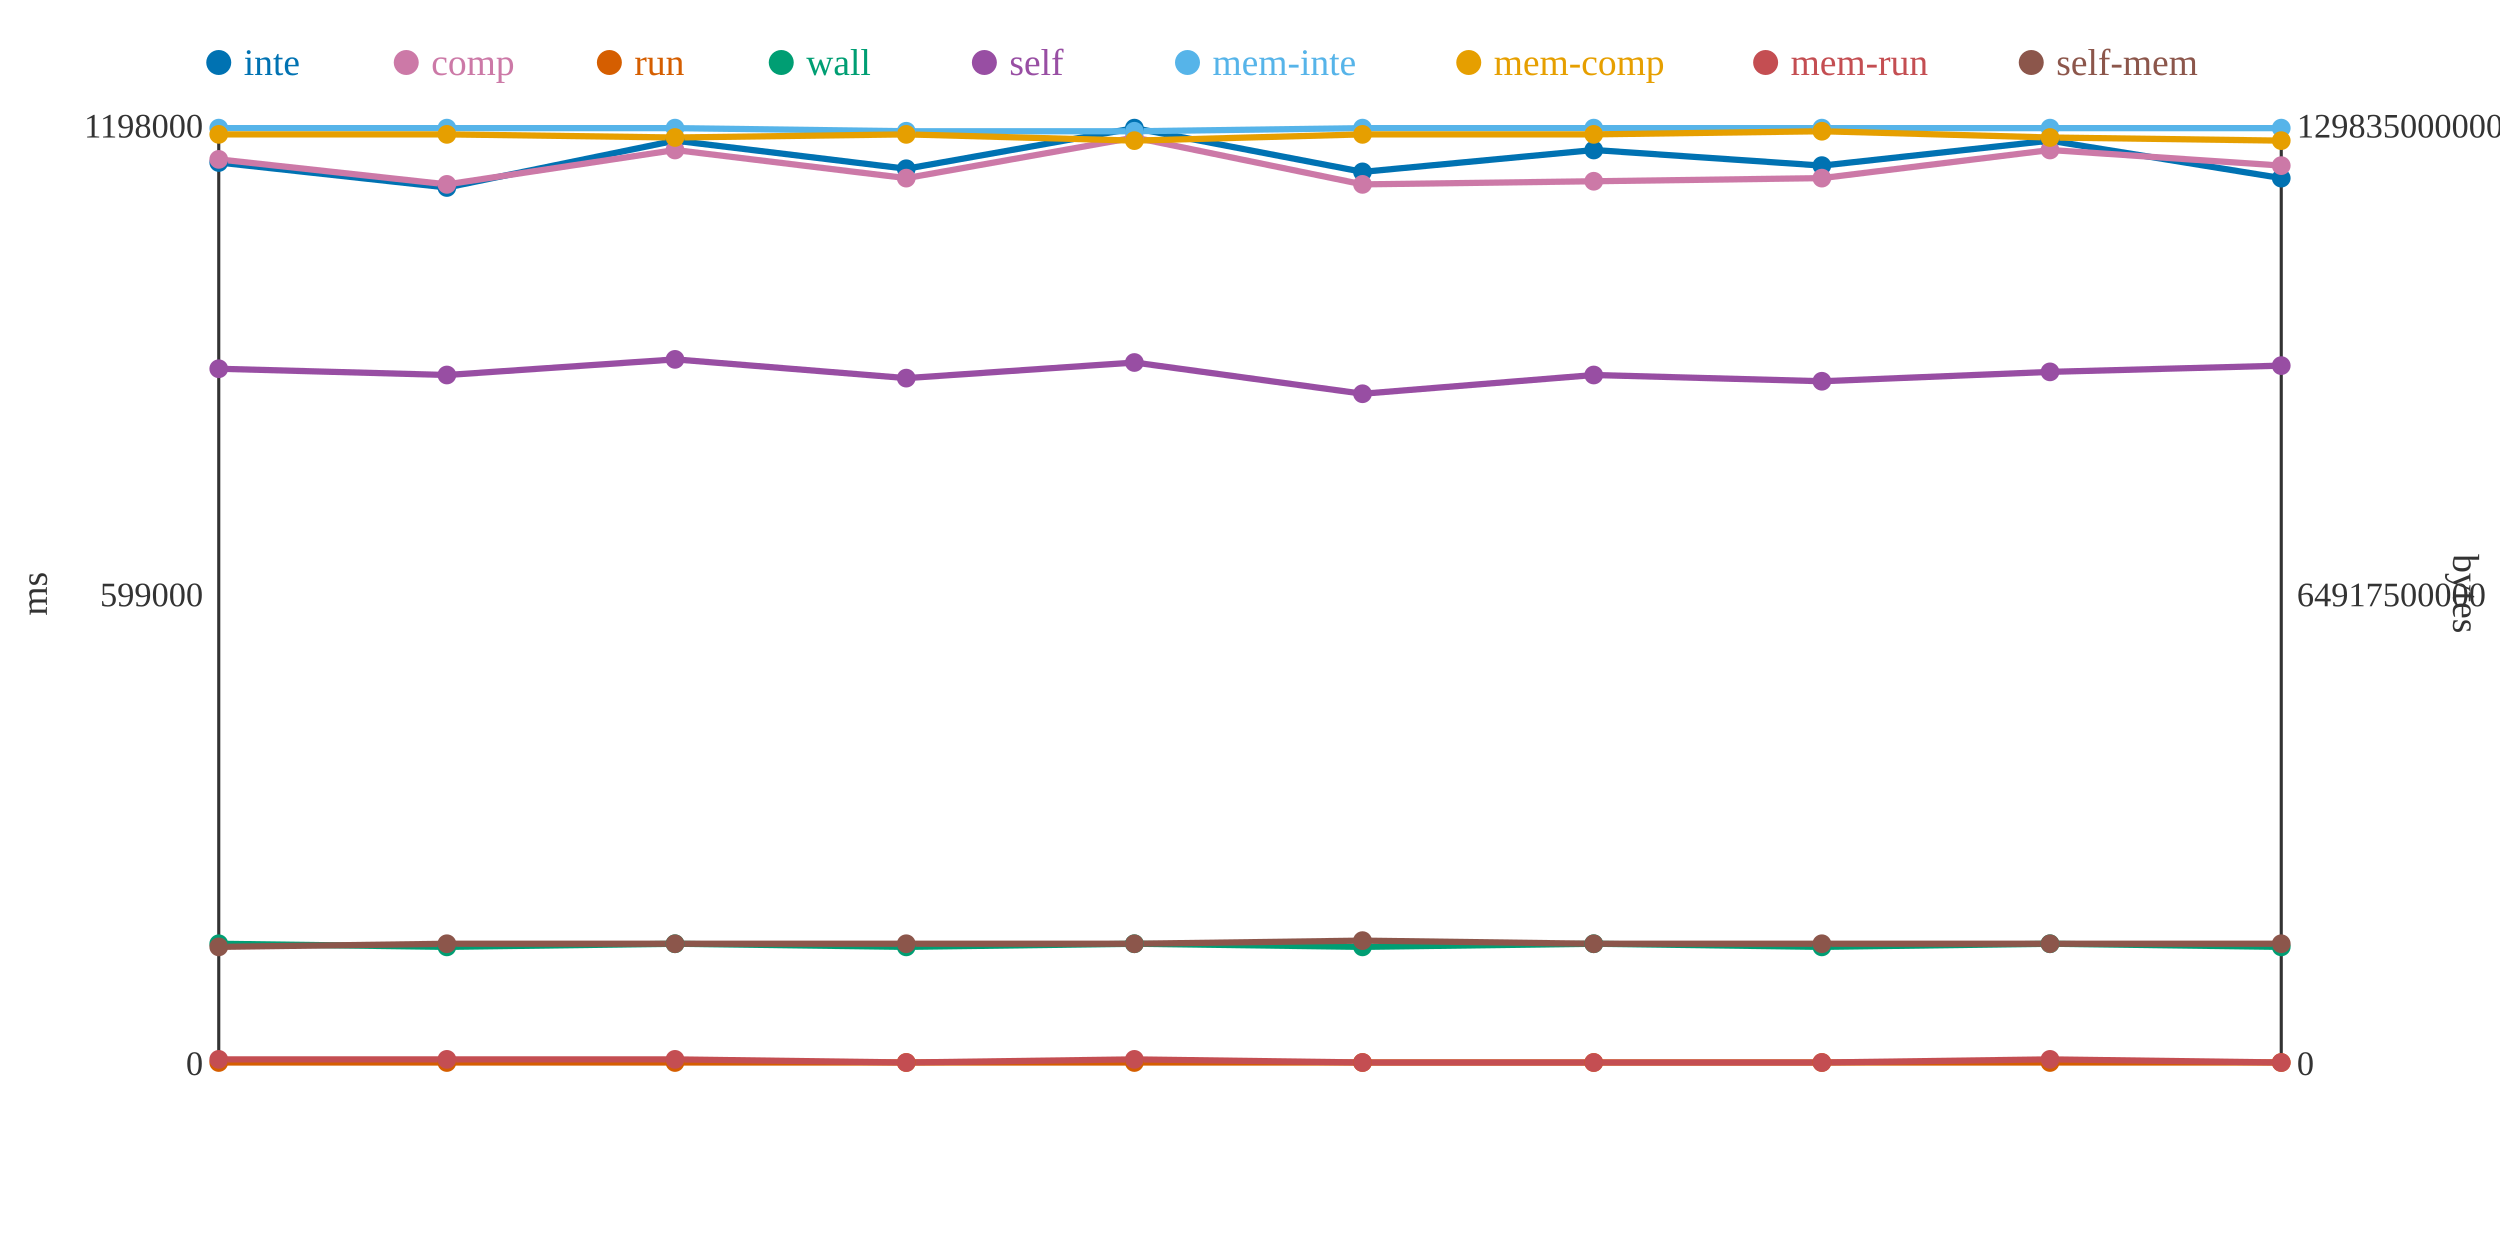
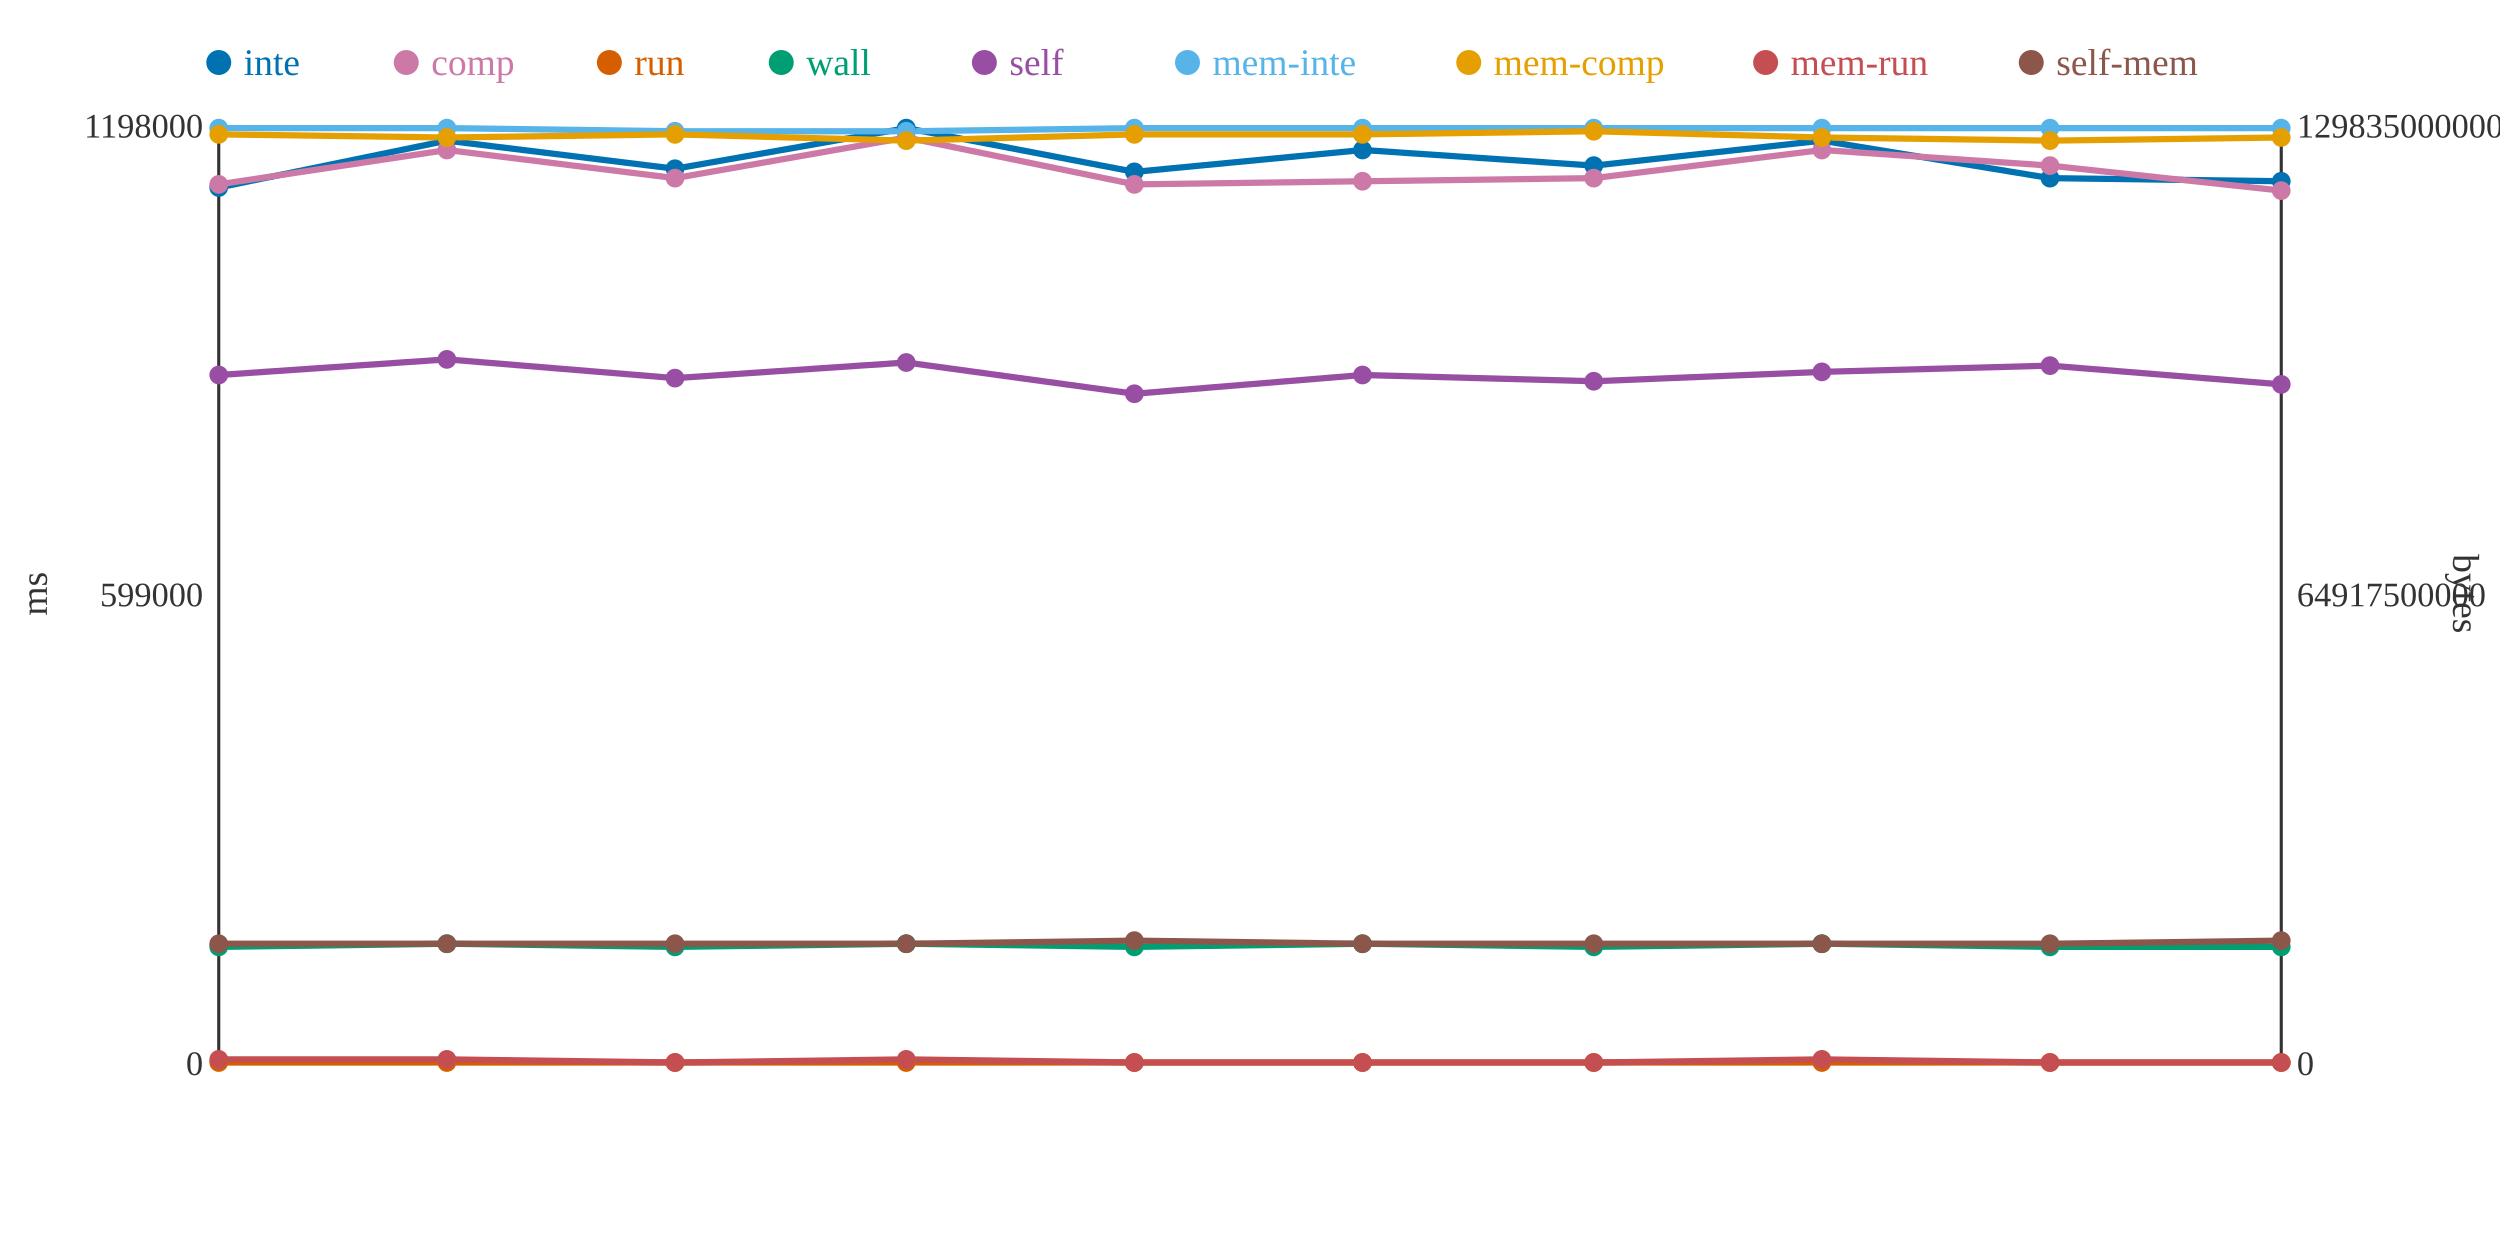
<svg xmlns="http://www.w3.org/2000/svg" width="800" height="400">
  <rect width="800" height="400" fill="white" />
  <line x1="70" y1="40" x2="70" y2="340" stroke="#333" stroke-width="1" />
  <line x1="70" y1="340" x2="730" y2="340" stroke="#333" stroke-width="1" />
  <line x1="730" y1="40" x2="730" y2="340" stroke="#333" stroke-width="1" />
  <text x="65" y="344" text-anchor="end" font-size="11" fill="#333">0</text>
  <text x="65" y="194" text-anchor="end" font-size="11" fill="#333">599000</text>
  <text x="65" y="44" text-anchor="end" font-size="11" fill="#333">1198000</text>
  <text x="15" y="190" text-anchor="middle" font-size="12" fill="#333" transform="rotate(-90 15 190)">ms</text>
  <text x="735" y="344" text-anchor="start" font-size="11" fill="#333">0</text>
  <text x="735" y="194" text-anchor="start" font-size="11" fill="#333">64917500000</text>
  <text x="735" y="44" text-anchor="start" font-size="11" fill="#333">129835000000</text>
  <text x="785" y="190" text-anchor="middle" font-size="12" fill="#333" transform="rotate(90 785 190)">bytes</text>
-   <polyline points="70,52 143,60 216,45 290,54 363,41 436,55 510,48 583,53 656,45 730,57" fill="none" stroke="#0072B2" stroke-width="2" />
-   <polyline points="70,51 143,59 216,48 290,57 363,44 436,59 510,58 583,57 656,48 730,53" fill="none" stroke="#CC79A7" stroke-width="2" />
+   <polyline points="70,60 143,45 216,54 290,41 363,55 436,48 510,53 583,45 656,57 730,58" fill="none" stroke="#0072B2" stroke-width="2" />
+   <polyline points="70,59 143,48 216,57 290,44 363,59 436,58 510,57 583,48 656,53 730,61" fill="none" stroke="#CC79A7" stroke-width="2" />
  <polyline points="70,340 143,340 216,340 290,340 363,340 436,340 510,340 583,340 656,340 730,340" fill="none" stroke="#D55E00" stroke-width="2" />
-   <polyline points="70,302 143,303 216,302 290,303 363,302 436,303 510,302 583,303 656,302 730,303" fill="none" stroke="#009E73" stroke-width="2" />
-   <polyline points="70,118 143,120 216,115 290,121 363,116 436,126 510,120 583,122 656,119 730,117" fill="none" stroke="#984EA3" stroke-width="2" />
-   <polyline points="70,41 143,41 216,41 290,42 363,42 436,41 510,41 583,41 656,41 730,41" fill="none" stroke="#56B4E9" stroke-width="2" />
-   <polyline points="70,43 143,43 216,44 290,43 363,45 436,43 510,43 583,42 656,44 730,45" fill="none" stroke="#E69F00" stroke-width="2" />
-   <polyline points="70,339 143,339 216,339 290,340 363,339 436,340 510,340 583,340 656,339 730,340" fill="none" stroke="#C44E52" stroke-width="2" />
-   <polyline points="70,303 143,302 216,302 290,302 363,302 436,301 510,302 583,302 656,302 730,302" fill="none" stroke="#8C564B" stroke-width="2" />
-   <circle cx="70" cy="52" r="3" fill="#0072B2" />
-   <circle cx="70" cy="51" r="3" fill="#CC79A7" />
+   <polyline points="70,303 143,302 216,303 290,302 363,303 436,302 510,303 583,302 656,303 730,303" fill="none" stroke="#009E73" stroke-width="2" />
+   <polyline points="70,120 143,115 216,121 290,116 363,126 436,120 510,122 583,119 656,117 730,123" fill="none" stroke="#984EA3" stroke-width="2" />
+   <polyline points="70,41 143,41 216,42 290,42 363,41 436,41 510,41 583,41 656,41 730,41" fill="none" stroke="#56B4E9" stroke-width="2" />
+   <polyline points="70,43 143,44 216,43 290,45 363,43 436,43 510,42 583,44 656,45 730,44" fill="none" stroke="#E69F00" stroke-width="2" />
+   <polyline points="70,339 143,339 216,340 290,339 363,340 436,340 510,340 583,339 656,340 730,340" fill="none" stroke="#C44E52" stroke-width="2" />
+   <polyline points="70,302 143,302 216,302 290,302 363,301 436,302 510,302 583,302 656,302 730,301" fill="none" stroke="#8C564B" stroke-width="2" />
+   <circle cx="70" cy="60" r="3" fill="#0072B2" />
+   <circle cx="70" cy="59" r="3" fill="#CC79A7" />
  <circle cx="70" cy="340" r="3" fill="#D55E00" />
-   <circle cx="70" cy="302" r="3" fill="#009E73" />
-   <circle cx="70" cy="118" r="3" fill="#984EA3" />
+   <circle cx="70" cy="303" r="3" fill="#009E73" />
+   <circle cx="70" cy="120" r="3" fill="#984EA3" />
  <circle cx="70" cy="41" r="3" fill="#56B4E9" />
  <circle cx="70" cy="43" r="3" fill="#E69F00" />
  <circle cx="70" cy="339" r="3" fill="#C44E52" />
-   <circle cx="70" cy="303" r="3" fill="#8C564B" />
-   <circle cx="143" cy="60" r="3" fill="#0072B2" />
-   <circle cx="143" cy="59" r="3" fill="#CC79A7" />
+   <circle cx="70" cy="302" r="3" fill="#8C564B" />
+   <circle cx="143" cy="45" r="3" fill="#0072B2" />
+   <circle cx="143" cy="48" r="3" fill="#CC79A7" />
  <circle cx="143" cy="340" r="3" fill="#D55E00" />
-   <circle cx="143" cy="303" r="3" fill="#009E73" />
-   <circle cx="143" cy="120" r="3" fill="#984EA3" />
+   <circle cx="143" cy="302" r="3" fill="#009E73" />
+   <circle cx="143" cy="115" r="3" fill="#984EA3" />
  <circle cx="143" cy="41" r="3" fill="#56B4E9" />
-   <circle cx="143" cy="43" r="3" fill="#E69F00" />
+   <circle cx="143" cy="44" r="3" fill="#E69F00" />
  <circle cx="143" cy="339" r="3" fill="#C44E52" />
  <circle cx="143" cy="302" r="3" fill="#8C564B" />
-   <circle cx="216" cy="45" r="3" fill="#0072B2" />
-   <circle cx="216" cy="48" r="3" fill="#CC79A7" />
+   <circle cx="216" cy="54" r="3" fill="#0072B2" />
+   <circle cx="216" cy="57" r="3" fill="#CC79A7" />
  <circle cx="216" cy="340" r="3" fill="#D55E00" />
-   <circle cx="216" cy="302" r="3" fill="#009E73" />
-   <circle cx="216" cy="115" r="3" fill="#984EA3" />
-   <circle cx="216" cy="41" r="3" fill="#56B4E9" />
-   <circle cx="216" cy="44" r="3" fill="#E69F00" />
-   <circle cx="216" cy="339" r="3" fill="#C44E52" />
+   <circle cx="216" cy="303" r="3" fill="#009E73" />
+   <circle cx="216" cy="121" r="3" fill="#984EA3" />
+   <circle cx="216" cy="42" r="3" fill="#56B4E9" />
+   <circle cx="216" cy="43" r="3" fill="#E69F00" />
+   <circle cx="216" cy="340" r="3" fill="#C44E52" />
  <circle cx="216" cy="302" r="3" fill="#8C564B" />
-   <circle cx="290" cy="54" r="3" fill="#0072B2" />
-   <circle cx="290" cy="57" r="3" fill="#CC79A7" />
+   <circle cx="290" cy="41" r="3" fill="#0072B2" />
+   <circle cx="290" cy="44" r="3" fill="#CC79A7" />
  <circle cx="290" cy="340" r="3" fill="#D55E00" />
-   <circle cx="290" cy="303" r="3" fill="#009E73" />
-   <circle cx="290" cy="121" r="3" fill="#984EA3" />
+   <circle cx="290" cy="302" r="3" fill="#009E73" />
+   <circle cx="290" cy="116" r="3" fill="#984EA3" />
  <circle cx="290" cy="42" r="3" fill="#56B4E9" />
-   <circle cx="290" cy="43" r="3" fill="#E69F00" />
-   <circle cx="290" cy="340" r="3" fill="#C44E52" />
+   <circle cx="290" cy="45" r="3" fill="#E69F00" />
+   <circle cx="290" cy="339" r="3" fill="#C44E52" />
  <circle cx="290" cy="302" r="3" fill="#8C564B" />
-   <circle cx="363" cy="41" r="3" fill="#0072B2" />
-   <circle cx="363" cy="44" r="3" fill="#CC79A7" />
+   <circle cx="363" cy="55" r="3" fill="#0072B2" />
+   <circle cx="363" cy="59" r="3" fill="#CC79A7" />
  <circle cx="363" cy="340" r="3" fill="#D55E00" />
-   <circle cx="363" cy="302" r="3" fill="#009E73" />
-   <circle cx="363" cy="116" r="3" fill="#984EA3" />
-   <circle cx="363" cy="42" r="3" fill="#56B4E9" />
-   <circle cx="363" cy="45" r="3" fill="#E69F00" />
-   <circle cx="363" cy="339" r="3" fill="#C44E52" />
-   <circle cx="363" cy="302" r="3" fill="#8C564B" />
-   <circle cx="436" cy="55" r="3" fill="#0072B2" />
-   <circle cx="436" cy="59" r="3" fill="#CC79A7" />
+   <circle cx="363" cy="303" r="3" fill="#009E73" />
+   <circle cx="363" cy="126" r="3" fill="#984EA3" />
+   <circle cx="363" cy="41" r="3" fill="#56B4E9" />
+   <circle cx="363" cy="43" r="3" fill="#E69F00" />
+   <circle cx="363" cy="340" r="3" fill="#C44E52" />
+   <circle cx="363" cy="301" r="3" fill="#8C564B" />
+   <circle cx="436" cy="48" r="3" fill="#0072B2" />
+   <circle cx="436" cy="58" r="3" fill="#CC79A7" />
  <circle cx="436" cy="340" r="3" fill="#D55E00" />
-   <circle cx="436" cy="303" r="3" fill="#009E73" />
-   <circle cx="436" cy="126" r="3" fill="#984EA3" />
+   <circle cx="436" cy="302" r="3" fill="#009E73" />
+   <circle cx="436" cy="120" r="3" fill="#984EA3" />
  <circle cx="436" cy="41" r="3" fill="#56B4E9" />
  <circle cx="436" cy="43" r="3" fill="#E69F00" />
  <circle cx="436" cy="340" r="3" fill="#C44E52" />
-   <circle cx="436" cy="301" r="3" fill="#8C564B" />
-   <circle cx="510" cy="48" r="3" fill="#0072B2" />
-   <circle cx="510" cy="58" r="3" fill="#CC79A7" />
+   <circle cx="436" cy="302" r="3" fill="#8C564B" />
+   <circle cx="510" cy="53" r="3" fill="#0072B2" />
+   <circle cx="510" cy="57" r="3" fill="#CC79A7" />
  <circle cx="510" cy="340" r="3" fill="#D55E00" />
-   <circle cx="510" cy="302" r="3" fill="#009E73" />
-   <circle cx="510" cy="120" r="3" fill="#984EA3" />
+   <circle cx="510" cy="303" r="3" fill="#009E73" />
+   <circle cx="510" cy="122" r="3" fill="#984EA3" />
  <circle cx="510" cy="41" r="3" fill="#56B4E9" />
-   <circle cx="510" cy="43" r="3" fill="#E69F00" />
+   <circle cx="510" cy="42" r="3" fill="#E69F00" />
  <circle cx="510" cy="340" r="3" fill="#C44E52" />
  <circle cx="510" cy="302" r="3" fill="#8C564B" />
-   <circle cx="583" cy="53" r="3" fill="#0072B2" />
-   <circle cx="583" cy="57" r="3" fill="#CC79A7" />
+   <circle cx="583" cy="45" r="3" fill="#0072B2" />
+   <circle cx="583" cy="48" r="3" fill="#CC79A7" />
  <circle cx="583" cy="340" r="3" fill="#D55E00" />
-   <circle cx="583" cy="303" r="3" fill="#009E73" />
-   <circle cx="583" cy="122" r="3" fill="#984EA3" />
+   <circle cx="583" cy="302" r="3" fill="#009E73" />
+   <circle cx="583" cy="119" r="3" fill="#984EA3" />
  <circle cx="583" cy="41" r="3" fill="#56B4E9" />
-   <circle cx="583" cy="42" r="3" fill="#E69F00" />
-   <circle cx="583" cy="340" r="3" fill="#C44E52" />
+   <circle cx="583" cy="44" r="3" fill="#E69F00" />
+   <circle cx="583" cy="339" r="3" fill="#C44E52" />
  <circle cx="583" cy="302" r="3" fill="#8C564B" />
-   <circle cx="656" cy="45" r="3" fill="#0072B2" />
-   <circle cx="656" cy="48" r="3" fill="#CC79A7" />
+   <circle cx="656" cy="57" r="3" fill="#0072B2" />
+   <circle cx="656" cy="53" r="3" fill="#CC79A7" />
  <circle cx="656" cy="340" r="3" fill="#D55E00" />
-   <circle cx="656" cy="302" r="3" fill="#009E73" />
-   <circle cx="656" cy="119" r="3" fill="#984EA3" />
+   <circle cx="656" cy="303" r="3" fill="#009E73" />
+   <circle cx="656" cy="117" r="3" fill="#984EA3" />
  <circle cx="656" cy="41" r="3" fill="#56B4E9" />
-   <circle cx="656" cy="44" r="3" fill="#E69F00" />
-   <circle cx="656" cy="339" r="3" fill="#C44E52" />
+   <circle cx="656" cy="45" r="3" fill="#E69F00" />
+   <circle cx="656" cy="340" r="3" fill="#C44E52" />
  <circle cx="656" cy="302" r="3" fill="#8C564B" />
-   <circle cx="730" cy="57" r="3" fill="#0072B2" />
-   <circle cx="730" cy="53" r="3" fill="#CC79A7" />
+   <circle cx="730" cy="58" r="3" fill="#0072B2" />
+   <circle cx="730" cy="61" r="3" fill="#CC79A7" />
  <circle cx="730" cy="340" r="3" fill="#D55E00" />
  <circle cx="730" cy="303" r="3" fill="#009E73" />
-   <circle cx="730" cy="117" r="3" fill="#984EA3" />
+   <circle cx="730" cy="123" r="3" fill="#984EA3" />
  <circle cx="730" cy="41" r="3" fill="#56B4E9" />
-   <circle cx="730" cy="45" r="3" fill="#E69F00" />
+   <circle cx="730" cy="44" r="3" fill="#E69F00" />
  <circle cx="730" cy="340" r="3" fill="#C44E52" />
-   <circle cx="730" cy="302" r="3" fill="#8C564B" />
+   <circle cx="730" cy="301" r="3" fill="#8C564B" />
  <circle cx="70" cy="20" r="4" fill="#0072B2" />
  <text x="78" y="24" text-anchor="start" font-size="12" fill="#0072B2">inte</text>
  <circle cx="130" cy="20" r="4" fill="#CC79A7" />
  <text x="138" y="24" text-anchor="start" font-size="12" fill="#CC79A7">comp</text>
  <circle cx="195" cy="20" r="4" fill="#D55E00" />
  <text x="203" y="24" text-anchor="start" font-size="12" fill="#D55E00">run</text>
  <circle cx="250" cy="20" r="4" fill="#009E73" />
  <text x="258" y="24" text-anchor="start" font-size="12" fill="#009E73">wall</text>
  <circle cx="315" cy="20" r="4" fill="#984EA3" />
  <text x="323" y="24" text-anchor="start" font-size="12" fill="#984EA3">self</text>
  <circle cx="380" cy="20" r="4" fill="#56B4E9" />
  <text x="388" y="24" text-anchor="start" font-size="12" fill="#56B4E9">mem-inte</text>
  <circle cx="470" cy="20" r="4" fill="#E69F00" />
  <text x="478" y="24" text-anchor="start" font-size="12" fill="#E69F00">mem-comp</text>
  <circle cx="565" cy="20" r="4" fill="#C44E52" />
  <text x="573" y="24" text-anchor="start" font-size="12" fill="#C44E52">mem-run</text>
  <circle cx="650" cy="20" r="4" fill="#8C564B" />
  <text x="658" y="24" text-anchor="start" font-size="12" fill="#8C564B">self-mem</text>
</svg>
